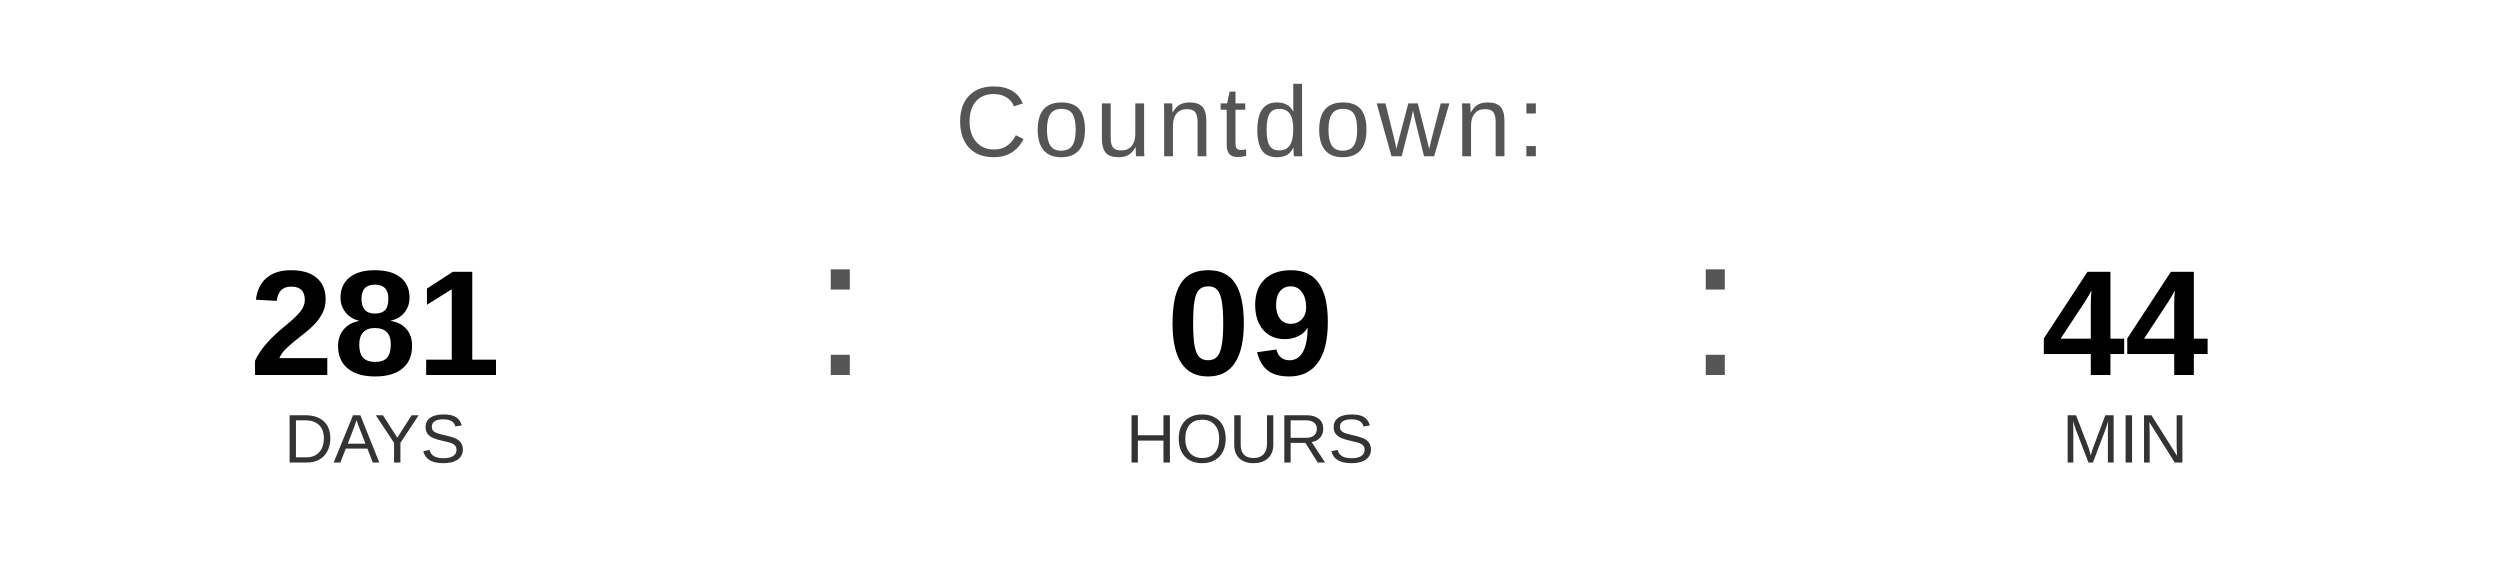
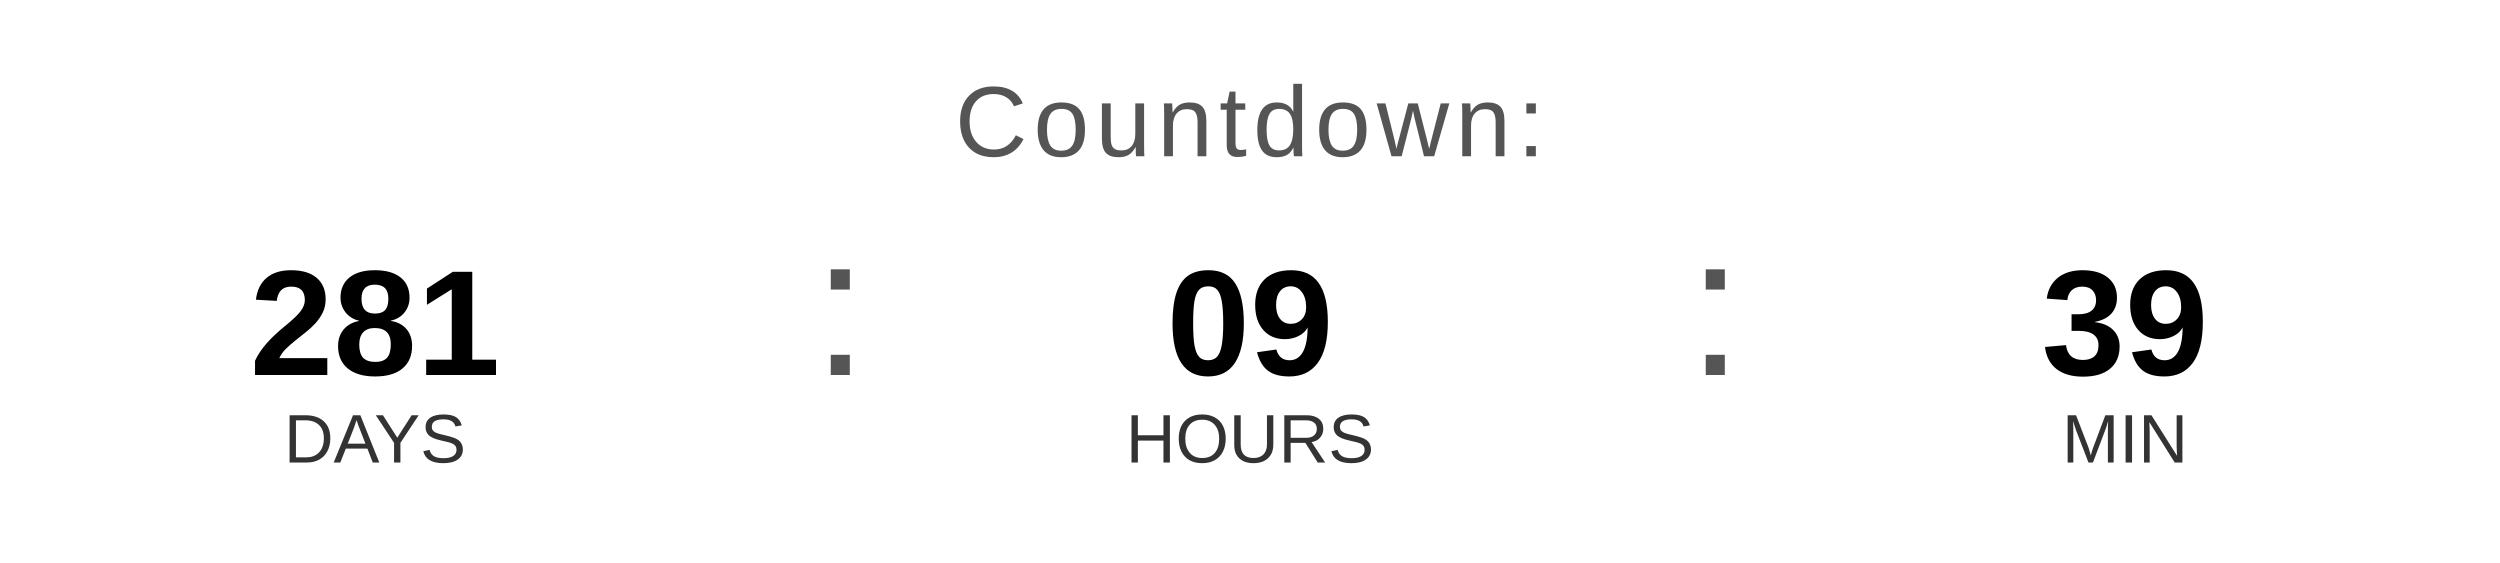
<svg xmlns="http://www.w3.org/2000/svg" width="400" height="90" viewBox="0 0 400 90">
  <text x="200" y="25" font-family="Arial, Helvetica, sans-serif" font-size="16" fill="#555555" text-anchor="middle" letter-spacing="1">
    Countdown:
  </text>
  <text x="60" y="60" font-family="Arial, Helvetica, sans-serif" font-size="24" font-weight="bold" fill="#000000" text-anchor="middle">281</text>
  <text x="60" y="74" font-family="Arial, Helvetica, sans-serif" font-size="11" fill="#333333" text-anchor="middle">DAYS</text>
  <text x="130" y="60" font-family="Arial, sans-serif" font-size="32" fill="#555555">:</text>
  <text x="200" y="60" font-family="Arial, Helvetica, sans-serif" font-size="24" font-weight="bold" fill="#000000" text-anchor="middle">09</text>
  <text x="200" y="74" font-family="Arial, Helvetica, sans-serif" font-size="11" fill="#333333" text-anchor="middle">HOURS</text>
  <text x="270" y="60" font-family="Arial, sans-serif" font-size="32" fill="#555555">:</text>
-   <text x="340" y="60" font-family="Arial, Helvetica, sans-serif" font-size="24" font-weight="bold" fill="#000000" text-anchor="middle">44</text>
+   <text x="340" y="60" font-family="Arial, Helvetica, sans-serif" font-size="24" font-weight="bold" fill="#000000" text-anchor="middle">39</text>
  <text x="340" y="74" font-family="Arial, Helvetica, sans-serif" font-size="11" fill="#333333" text-anchor="middle">MIN</text>
</svg>
